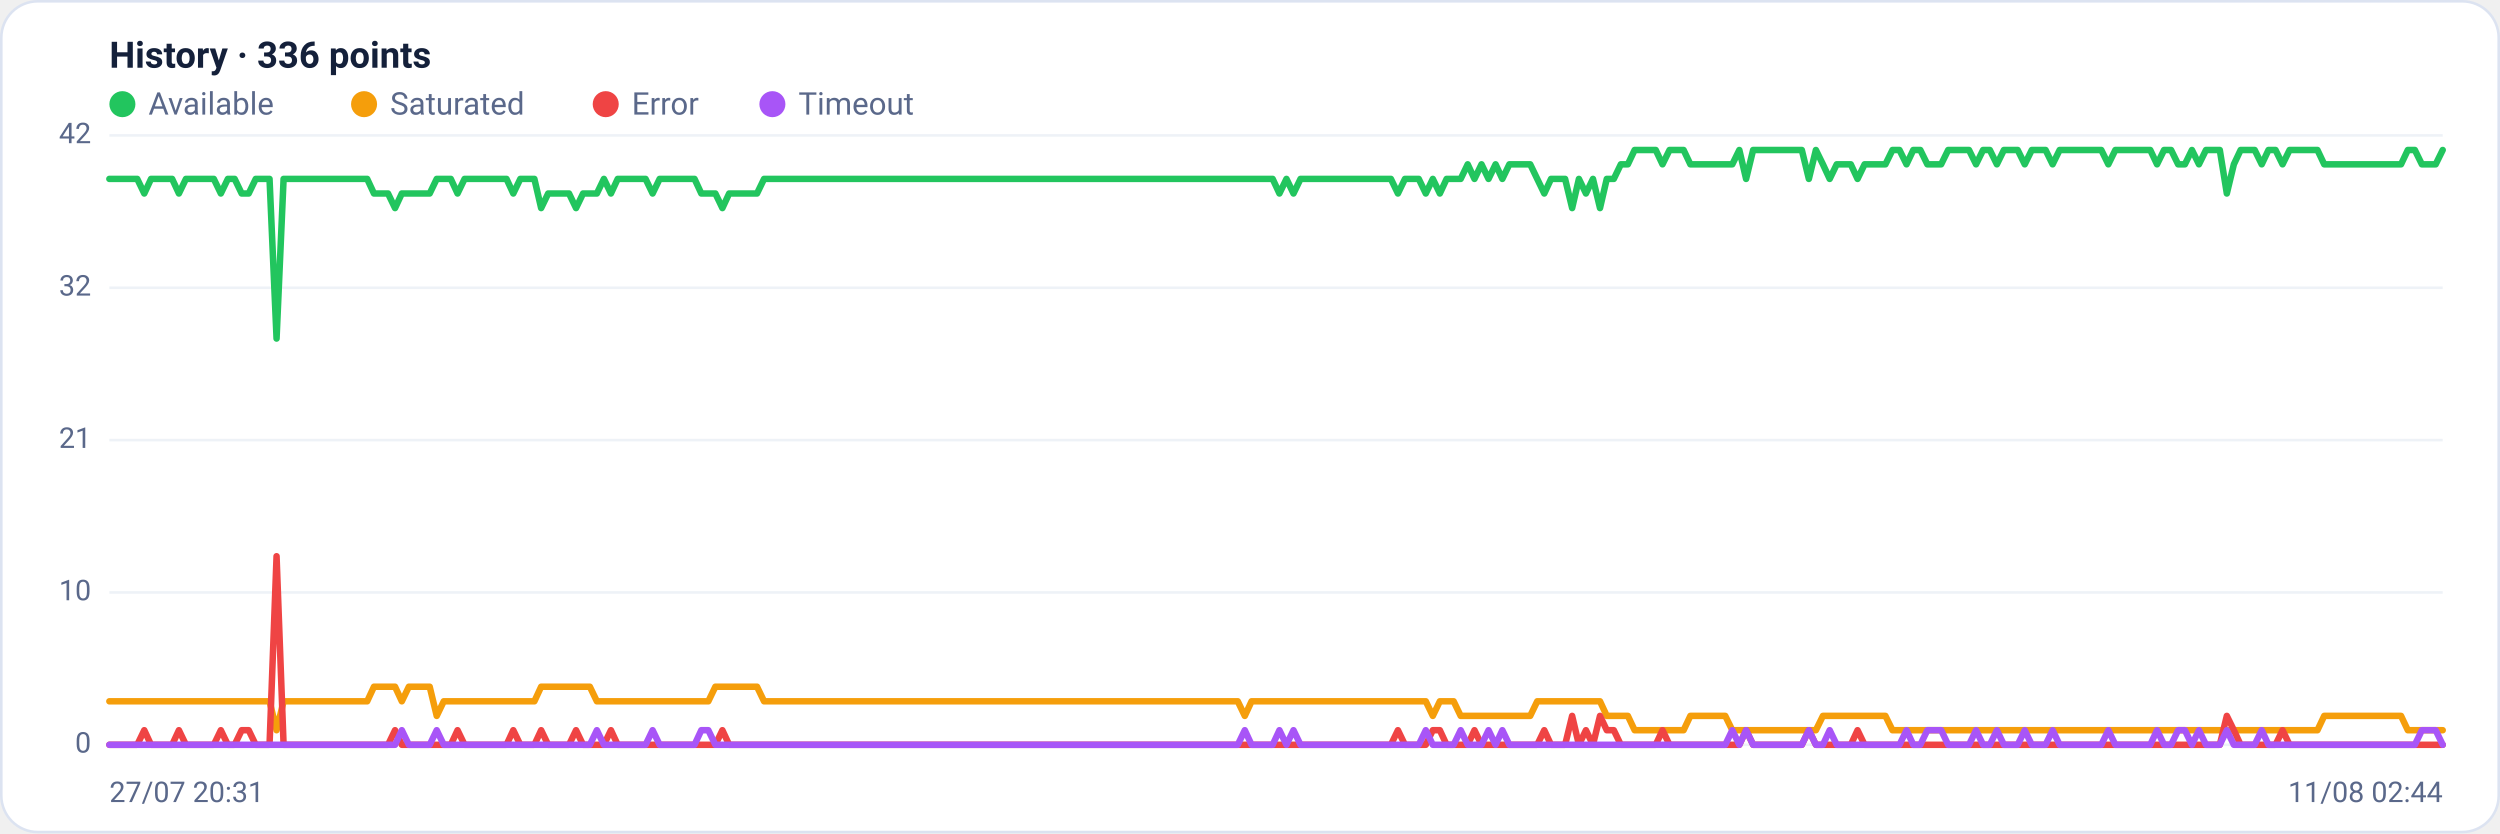
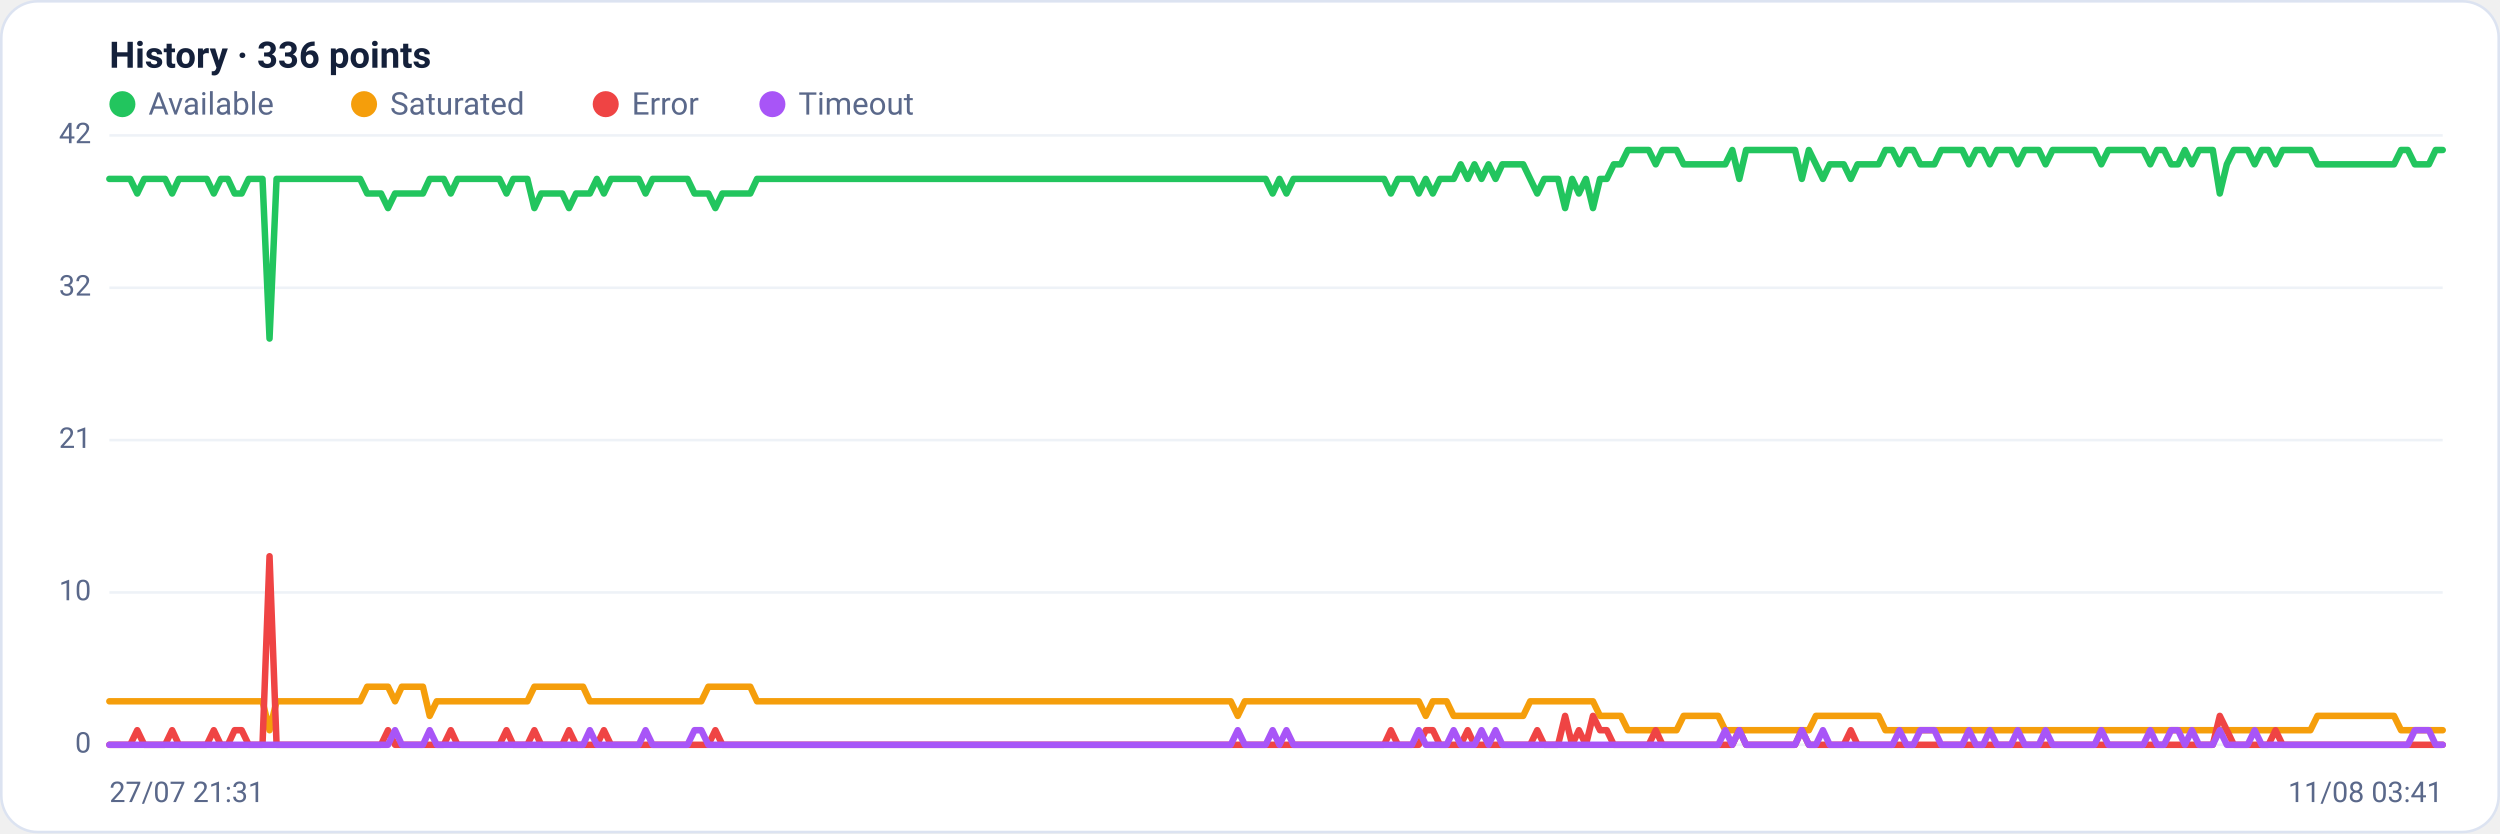
<svg xmlns="http://www.w3.org/2000/svg" viewBox="0 0 960 320" width="960" height="320" font-family="Segoe UI, system-ui, -apple-system, Roboto, Helvetica, Arial, sans-serif" role="img" aria-label="Availability history per region">
  <rect x="0.5" y="0.5" width="959" height="319" rx="14" fill="#ffffff" stroke="#dce3f1" />
  <text x="42" y="26" font-size="14" font-weight="600" fill="#14203a">History · 336 points</text>
  <circle cx="47" cy="40" r="5" fill="#22c55e" />
  <text x="57" y="44" font-size="12" fill="#5a688a">Available</text>
  <circle cx="139.8" cy="40" r="5" fill="#f59e0b" />
  <text x="149.8" y="44" font-size="12" fill="#5a688a">Saturated</text>
  <circle cx="232.6" cy="40" r="5" fill="#ef4444" />
  <text x="242.6" y="44" font-size="12" fill="#5a688a">Error</text>
  <circle cx="296.6" cy="40" r="5" fill="#a855f7" />
  <text x="306.6" y="44" font-size="12" fill="#5a688a">Timeout</text>
  <line x1="42" y1="286.0" x2="938" y2="286.0" stroke="#eef2f7" stroke-width="1" />
  <text x="35" y="289.0" text-anchor="end" font-size="11" fill="#5a688a">0</text>
  <line x1="42" y1="227.5" x2="938" y2="227.5" stroke="#eef2f7" stroke-width="1" />
  <text x="35" y="230.5" text-anchor="end" font-size="11" fill="#5a688a">10</text>
  <line x1="42" y1="169.0" x2="938" y2="169.0" stroke="#eef2f7" stroke-width="1" />
  <text x="35" y="172.0" text-anchor="end" font-size="11" fill="#5a688a">21</text>
  <line x1="42" y1="110.5" x2="938" y2="110.5" stroke="#eef2f7" stroke-width="1" />
  <text x="35" y="113.5" text-anchor="end" font-size="11" fill="#5a688a">32</text>
  <line x1="42" y1="52.0" x2="938" y2="52.0" stroke="#eef2f7" stroke-width="1" />
  <text x="35" y="55.0" text-anchor="end" font-size="11" fill="#5a688a">42</text>
-   <polyline fill="none" stroke="#22c55e" stroke-width="2.5" stroke-linejoin="round" stroke-linecap="round" points="42.0,68.7 44.7,68.7 47.3,68.7 50.0,68.7 52.7,68.7 55.4,74.3 58.0,68.7 60.7,68.7 63.4,68.7 66.1,68.7 68.7,74.3 71.4,68.7 74.1,68.7 76.8,68.7 79.4,68.7 82.1,68.7 84.8,74.3 87.5,68.7 90.1,68.7 92.8,74.3 95.5,74.3 98.2,68.7 100.8,68.7 103.5,68.7 106.2,130.0 108.9,68.7 111.5,68.7 114.2,68.7 116.9,68.7 119.6,68.7 122.2,68.7 124.9,68.7 127.6,68.7 130.3,68.7 132.9,68.7 135.6,68.7 138.3,68.7 141.0,68.7 143.6,74.3 146.3,74.3 149.0,74.3 151.7,79.9 154.3,74.3 157.0,74.3 159.7,74.3 162.4,74.3 165.0,74.3 167.7,68.7 170.4,68.7 173.1,68.7 175.7,74.3 178.4,68.7 181.1,68.7 183.8,68.7 186.4,68.7 189.1,68.7 191.8,68.7 194.5,68.7 197.1,74.3 199.8,68.7 202.5,68.7 205.2,68.7 207.8,79.9 210.5,74.3 213.2,74.3 215.9,74.3 218.5,74.3 221.2,79.9 223.9,74.3 226.5,74.3 229.2,74.3 231.9,68.7 234.6,74.3 237.2,68.7 239.9,68.7 242.6,68.7 245.3,68.7 247.9,68.7 250.6,74.3 253.3,68.7 256.0,68.7 258.6,68.7 261.3,68.7 264.0,68.7 266.7,68.7 269.3,74.3 272.0,74.3 274.7,74.3 277.4,79.9 280.0,74.3 282.7,74.3 285.4,74.3 288.1,74.3 290.7,74.3 293.4,68.7 296.1,68.7 298.8,68.7 301.4,68.7 304.1,68.7 306.8,68.7 309.5,68.7 312.1,68.7 314.8,68.7 317.5,68.7 320.2,68.7 322.8,68.7 325.5,68.7 328.2,68.7 330.9,68.7 333.5,68.7 336.2,68.7 338.9,68.7 341.6,68.7 344.2,68.7 346.9,68.7 349.6,68.7 352.3,68.7 354.9,68.7 357.6,68.7 360.3,68.7 363.0,68.7 365.6,68.7 368.3,68.7 371.0,68.7 373.7,68.7 376.3,68.7 379.0,68.7 381.7,68.7 384.4,68.7 387.0,68.7 389.7,68.7 392.4,68.7 395.1,68.7 397.7,68.7 400.4,68.7 403.1,68.7 405.7,68.7 408.4,68.7 411.1,68.7 413.8,68.7 416.4,68.7 419.1,68.7 421.8,68.7 424.5,68.7 427.1,68.7 429.8,68.7 432.5,68.7 435.2,68.7 437.8,68.7 440.5,68.7 443.2,68.7 445.9,68.7 448.5,68.7 451.2,68.7 453.9,68.7 456.6,68.7 459.2,68.7 461.9,68.7 464.6,68.7 467.3,68.7 469.9,68.7 472.6,68.7 475.3,68.7 478.0,68.7 480.6,68.7 483.3,68.7 486.0,68.7 488.7,68.7 491.3,74.3 494.0,68.7 496.7,74.3 499.4,68.7 502.0,68.7 504.7,68.7 507.4,68.7 510.1,68.7 512.7,68.7 515.4,68.7 518.1,68.7 520.8,68.7 523.4,68.7 526.1,68.7 528.8,68.7 531.5,68.7 534.1,68.7 536.8,74.3 539.5,68.7 542.2,68.7 544.8,68.7 547.5,74.3 550.2,68.7 552.9,74.3 555.5,68.7 558.2,68.7 560.9,68.7 563.6,63.1 566.2,68.7 568.9,63.1 571.6,68.7 574.3,63.1 576.9,68.7 579.6,63.1 582.3,63.1 584.9,63.1 587.6,63.1 590.3,68.7 593.0,74.3 595.6,68.7 598.3,68.7 601.0,68.7 603.7,79.9 606.3,68.7 609.0,74.3 611.7,68.7 614.4,79.9 617.0,68.7 619.7,68.7 622.4,63.1 625.1,63.1 627.7,57.6 630.4,57.6 633.1,57.6 635.8,57.6 638.4,63.1 641.1,57.6 643.8,57.6 646.5,57.6 649.1,63.1 651.8,63.1 654.5,63.1 657.2,63.1 659.8,63.1 662.5,63.1 665.2,63.1 667.9,57.6 670.5,68.7 673.2,57.6 675.9,57.6 678.6,57.6 681.2,57.6 683.9,57.6 686.6,57.6 689.3,57.6 691.9,57.6 694.6,68.7 697.3,57.6 700.0,63.1 702.6,68.7 705.3,63.1 708.0,63.1 710.7,63.1 713.3,68.7 716.0,63.1 718.7,63.1 721.4,63.1 724.0,63.1 726.7,57.6 729.4,57.6 732.1,63.1 734.7,57.6 737.4,57.6 740.1,63.1 742.8,63.1 745.4,63.1 748.1,57.6 750.8,57.6 753.5,57.6 756.1,57.6 758.8,63.1 761.5,57.6 764.1,57.6 766.8,63.1 769.5,57.6 772.2,57.6 774.8,57.6 777.5,63.1 780.2,57.6 782.9,57.6 785.5,57.6 788.2,63.1 790.9,57.6 793.6,57.6 796.2,57.6 798.9,57.6 801.6,57.6 804.3,57.6 806.9,57.6 809.6,63.1 812.3,57.6 815.0,57.6 817.6,57.6 820.3,57.6 823.0,57.6 825.7,57.6 828.3,63.1 831.0,57.6 833.7,57.6 836.4,63.1 839.0,63.1 841.7,57.6 844.4,63.1 847.1,57.6 849.7,57.6 852.4,57.6 855.1,74.3 857.8,63.1 860.4,57.6 863.1,57.6 865.8,57.6 868.5,63.1 871.1,57.6 873.8,57.6 876.5,63.1 879.2,57.6 881.8,57.6 884.5,57.6 887.2,57.6 889.9,57.6 892.5,63.1 895.2,63.1 897.9,63.1 900.6,63.1 903.2,63.1 905.9,63.1 908.6,63.1 911.3,63.1 913.9,63.1 916.6,63.1 919.3,63.1 922.0,63.1 924.6,57.6 927.3,57.6 930.0,63.1 932.7,63.1 935.3,63.1 938.0,57.6" />
-   <polyline fill="none" stroke="#f59e0b" stroke-width="2.5" stroke-linejoin="round" stroke-linecap="round" points="42.0,269.3 44.7,269.3 47.3,269.3 50.0,269.3 52.7,269.3 55.4,269.3 58.0,269.3 60.7,269.3 63.4,269.3 66.1,269.3 68.7,269.3 71.4,269.3 74.1,269.3 76.8,269.3 79.4,269.3 82.1,269.3 84.8,269.3 87.5,269.3 90.1,269.3 92.8,269.3 95.5,269.3 98.2,269.3 100.8,269.3 103.5,269.3 106.2,280.4 108.9,269.3 111.5,269.3 114.2,269.3 116.9,269.3 119.6,269.3 122.2,269.3 124.9,269.3 127.6,269.3 130.3,269.3 132.9,269.3 135.6,269.3 138.3,269.3 141.0,269.3 143.6,263.7 146.3,263.7 149.0,263.7 151.7,263.7 154.3,269.3 157.0,263.7 159.7,263.7 162.4,263.7 165.0,263.7 167.7,274.9 170.4,269.3 173.1,269.3 175.7,269.3 178.4,269.3 181.1,269.3 183.8,269.3 186.4,269.3 189.1,269.3 191.8,269.3 194.5,269.3 197.1,269.3 199.8,269.3 202.5,269.3 205.2,269.3 207.8,263.7 210.5,263.7 213.2,263.7 215.9,263.7 218.5,263.7 221.2,263.7 223.9,263.7 226.5,263.7 229.2,269.3 231.9,269.3 234.6,269.3 237.2,269.3 239.9,269.3 242.6,269.3 245.3,269.3 247.9,269.3 250.6,269.3 253.3,269.3 256.0,269.3 258.6,269.3 261.3,269.3 264.0,269.3 266.7,269.3 269.3,269.3 272.0,269.3 274.7,263.7 277.4,263.7 280.0,263.7 282.7,263.7 285.4,263.7 288.1,263.7 290.7,263.7 293.4,269.3 296.1,269.3 298.8,269.3 301.4,269.3 304.1,269.3 306.8,269.3 309.5,269.3 312.1,269.3 314.8,269.3 317.5,269.3 320.2,269.3 322.8,269.3 325.5,269.3 328.2,269.3 330.9,269.3 333.5,269.3 336.2,269.3 338.9,269.3 341.6,269.3 344.2,269.3 346.9,269.3 349.6,269.3 352.3,269.3 354.9,269.3 357.6,269.3 360.3,269.3 363.0,269.3 365.6,269.3 368.3,269.3 371.0,269.3 373.7,269.3 376.3,269.3 379.0,269.3 381.7,269.3 384.4,269.3 387.0,269.3 389.7,269.3 392.4,269.3 395.1,269.3 397.7,269.3 400.4,269.3 403.1,269.3 405.7,269.3 408.4,269.3 411.1,269.3 413.8,269.3 416.4,269.3 419.1,269.3 421.8,269.3 424.5,269.3 427.1,269.3 429.8,269.3 432.5,269.3 435.2,269.3 437.8,269.3 440.5,269.3 443.2,269.3 445.9,269.3 448.5,269.3 451.2,269.3 453.9,269.3 456.6,269.3 459.2,269.3 461.9,269.3 464.6,269.3 467.3,269.3 469.9,269.3 472.6,269.3 475.3,269.3 478.0,274.9 480.6,269.3 483.3,269.3 486.0,269.3 488.7,269.3 491.3,269.3 494.0,269.3 496.7,269.3 499.4,269.3 502.0,269.3 504.7,269.3 507.4,269.3 510.1,269.3 512.7,269.3 515.4,269.3 518.1,269.3 520.8,269.3 523.4,269.3 526.1,269.3 528.8,269.3 531.5,269.3 534.1,269.3 536.8,269.3 539.5,269.3 542.2,269.3 544.8,269.3 547.5,269.3 550.2,274.9 552.9,269.3 555.5,269.3 558.2,269.3 560.9,274.9 563.6,274.9 566.2,274.9 568.9,274.9 571.6,274.9 574.3,274.9 576.9,274.9 579.6,274.9 582.3,274.9 584.9,274.9 587.6,274.9 590.3,269.3 593.0,269.3 595.6,269.3 598.3,269.3 601.0,269.3 603.7,269.3 606.3,269.3 609.0,269.3 611.7,269.3 614.4,269.3 617.0,274.9 619.7,274.9 622.4,274.9 625.1,274.9 627.7,280.4 630.4,280.4 633.1,280.4 635.8,280.4 638.4,280.4 641.1,280.4 643.8,280.4 646.5,280.4 649.1,274.9 651.8,274.9 654.5,274.9 657.2,274.9 659.8,274.9 662.5,274.9 665.2,280.4 667.9,280.4 670.5,280.4 673.2,280.4 675.9,280.4 678.6,280.4 681.2,280.4 683.9,280.4 686.6,280.4 689.3,280.4 691.9,280.4 694.6,280.4 697.3,280.4 700.0,274.9 702.6,274.9 705.3,274.9 708.0,274.9 710.7,274.9 713.3,274.9 716.0,274.9 718.7,274.9 721.4,274.9 724.0,274.9 726.7,280.4 729.4,280.4 732.1,280.4 734.7,280.4 737.4,280.4 740.1,280.4 742.8,280.4 745.4,280.4 748.1,280.4 750.8,280.4 753.5,280.4 756.1,280.4 758.8,280.4 761.5,280.4 764.1,280.4 766.8,280.4 769.5,280.4 772.2,280.4 774.8,280.4 777.5,280.4 780.2,280.4 782.9,280.4 785.5,280.4 788.2,280.4 790.9,280.4 793.6,280.4 796.2,280.4 798.9,280.4 801.6,280.4 804.3,280.4 806.9,280.4 809.6,280.4 812.3,280.4 815.0,280.4 817.6,280.4 820.3,280.4 823.0,280.4 825.7,280.4 828.3,280.4 831.0,280.4 833.7,280.4 836.4,280.4 839.0,280.4 841.7,280.4 844.4,280.4 847.1,280.4 849.7,280.4 852.4,280.4 855.1,280.4 857.8,280.4 860.4,280.4 863.1,280.4 865.8,280.4 868.5,280.4 871.1,280.4 873.8,280.4 876.5,280.4 879.2,280.4 881.8,280.4 884.5,280.4 887.2,280.4 889.9,280.4 892.5,274.9 895.2,274.9 897.9,274.9 900.6,274.9 903.2,274.9 905.9,274.9 908.6,274.9 911.3,274.9 913.9,274.9 916.6,274.9 919.3,274.9 922.0,274.9 924.6,280.4 927.3,280.4 930.0,280.4 932.7,280.4 935.3,280.4 938.0,280.4" />
-   <polyline fill="none" stroke="#ef4444" stroke-width="2.5" stroke-linejoin="round" stroke-linecap="round" points="42.0,286.0 44.7,286.0 47.3,286.0 50.0,286.0 52.7,286.0 55.4,280.4 58.0,286.0 60.7,286.0 63.4,286.0 66.1,286.0 68.7,280.4 71.4,286.0 74.1,286.0 76.8,286.0 79.4,286.0 82.1,286.0 84.8,280.4 87.5,286.0 90.1,286.0 92.8,280.4 95.5,280.4 98.2,286.0 100.8,286.0 103.5,286.0 106.2,213.6 108.9,286.0 111.5,286.0 114.2,286.0 116.9,286.0 119.6,286.0 122.2,286.0 124.9,286.0 127.6,286.0 130.3,286.0 132.9,286.0 135.6,286.0 138.3,286.0 141.0,286.0 143.6,286.0 146.3,286.0 149.0,286.0 151.7,280.4 154.3,286.0 157.0,286.0 159.7,286.0 162.4,286.0 165.0,286.0 167.7,286.0 170.4,286.0 173.1,286.0 175.7,280.4 178.4,286.0 181.1,286.0 183.8,286.0 186.4,286.0 189.1,286.0 191.8,286.0 194.5,286.0 197.1,280.4 199.8,286.0 202.5,286.0 205.2,286.0 207.8,280.4 210.5,286.0 213.2,286.0 215.9,286.0 218.5,286.0 221.2,280.4 223.9,286.0 226.5,286.0 229.2,286.0 231.9,286.0 234.6,280.4 237.2,286.0 239.9,286.0 242.6,286.0 245.3,286.0 247.9,286.0 250.6,286.0 253.3,286.0 256.0,286.0 258.6,286.0 261.3,286.0 264.0,286.0 266.7,286.0 269.3,286.0 272.0,286.0 274.7,286.0 277.4,280.4 280.0,286.0 282.7,286.0 285.4,286.0 288.1,286.0 290.7,286.0 293.4,286.0 296.1,286.0 298.8,286.0 301.4,286.0 304.1,286.0 306.8,286.0 309.5,286.0 312.1,286.0 314.8,286.0 317.5,286.0 320.2,286.0 322.8,286.0 325.5,286.0 328.2,286.0 330.9,286.0 333.5,286.0 336.2,286.0 338.9,286.0 341.6,286.0 344.2,286.0 346.9,286.0 349.6,286.0 352.3,286.0 354.9,286.0 357.6,286.0 360.3,286.0 363.0,286.0 365.6,286.0 368.3,286.0 371.0,286.0 373.7,286.0 376.3,286.0 379.0,286.0 381.7,286.0 384.4,286.0 387.0,286.0 389.7,286.0 392.4,286.0 395.1,286.0 397.7,286.0 400.4,286.0 403.1,286.0 405.7,286.0 408.4,286.0 411.1,286.0 413.8,286.0 416.4,286.0 419.1,286.0 421.8,286.0 424.5,286.0 427.1,286.0 429.8,286.0 432.5,286.0 435.2,286.0 437.8,286.0 440.5,286.0 443.2,286.0 445.9,286.0 448.5,286.0 451.2,286.0 453.9,286.0 456.6,286.0 459.2,286.0 461.9,286.0 464.6,286.0 467.3,286.0 469.9,286.0 472.6,286.0 475.3,286.0 478.0,286.0 480.6,286.0 483.3,286.0 486.0,286.0 488.7,286.0 491.3,286.0 494.0,286.0 496.7,286.0 499.4,286.0 502.0,286.0 504.7,286.0 507.4,286.0 510.1,286.0 512.7,286.0 515.4,286.0 518.1,286.0 520.8,286.0 523.4,286.0 526.1,286.0 528.8,286.0 531.5,286.0 534.1,286.0 536.8,280.4 539.5,286.0 542.2,286.0 544.8,286.0 547.5,286.0 550.2,280.4 552.9,280.4 555.5,286.0 558.2,286.0 560.9,286.0 563.6,286.0 566.2,280.4 568.9,286.0 571.6,286.0 574.3,286.0 576.9,286.0 579.6,286.0 582.3,286.0 584.9,286.0 587.6,286.0 590.3,286.0 593.0,280.4 595.6,286.0 598.3,286.0 601.0,286.0 603.7,274.9 606.3,286.0 609.0,280.4 611.7,286.0 614.4,274.9 617.0,280.4 619.7,280.4 622.4,286.0 625.1,286.0 627.7,286.0 630.4,286.0 633.1,286.0 635.8,286.0 638.4,280.4 641.1,286.0 643.8,286.0 646.5,286.0 649.1,286.0 651.8,286.0 654.5,286.0 657.2,286.0 659.8,286.0 662.5,286.0 665.2,286.0 667.9,286.0 670.5,280.4 673.2,286.0 675.9,286.0 678.6,286.0 681.2,286.0 683.9,286.0 686.6,286.0 689.3,286.0 691.9,286.0 694.6,280.4 697.3,286.0 700.0,286.0 702.6,286.0 705.3,286.0 708.0,286.0 710.7,286.0 713.3,280.4 716.0,286.0 718.7,286.0 721.4,286.0 724.0,286.0 726.7,286.0 729.4,286.0 732.1,286.0 734.7,286.0 737.4,286.0 740.1,286.0 742.8,286.0 745.4,286.0 748.1,286.0 750.8,286.0 753.5,286.0 756.1,286.0 758.8,286.0 761.5,286.0 764.1,286.0 766.8,286.0 769.5,286.0 772.2,286.0 774.8,286.0 777.5,286.0 780.2,286.0 782.9,286.0 785.5,286.0 788.2,286.0 790.9,286.0 793.6,286.0 796.2,286.0 798.9,286.0 801.6,286.0 804.3,286.0 806.9,286.0 809.6,286.0 812.3,286.0 815.0,286.0 817.6,286.0 820.3,286.0 823.0,286.0 825.7,286.0 828.3,286.0 831.0,286.0 833.7,286.0 836.4,286.0 839.0,286.0 841.7,286.0 844.4,286.0 847.1,286.0 849.7,286.0 852.4,286.0 855.1,274.9 857.8,280.4 860.4,286.0 863.1,286.0 865.8,286.0 868.5,286.0 871.1,286.0 873.8,286.0 876.5,280.4 879.2,286.0 881.8,286.0 884.5,286.0 887.2,286.0 889.9,286.0 892.5,286.0 895.2,286.0 897.9,286.0 900.6,286.0 903.2,286.0 905.9,286.0 908.6,286.0 911.3,286.0 913.9,286.0 916.6,286.0 919.3,286.0 922.0,286.0 924.6,286.0 927.3,286.0 930.0,286.0 932.7,286.0 935.3,286.0 938.0,286.0" />
-   <polyline fill="none" stroke="#a855f7" stroke-width="2.5" stroke-linejoin="round" stroke-linecap="round" points="42.0,286.0 44.7,286.0 47.3,286.0 50.0,286.0 52.7,286.0 55.4,286.0 58.0,286.0 60.7,286.0 63.4,286.0 66.1,286.0 68.7,286.0 71.4,286.0 74.1,286.0 76.8,286.0 79.4,286.0 82.1,286.0 84.8,286.0 87.5,286.0 90.1,286.0 92.8,286.0 95.5,286.0 98.2,286.0 100.8,286.0 103.5,286.0 106.2,286.0 108.9,286.0 111.5,286.0 114.2,286.0 116.9,286.0 119.6,286.0 122.2,286.0 124.9,286.0 127.6,286.0 130.3,286.0 132.9,286.0 135.6,286.0 138.3,286.0 141.0,286.0 143.6,286.0 146.3,286.0 149.0,286.0 151.7,286.0 154.3,280.4 157.0,286.0 159.7,286.0 162.4,286.0 165.0,286.0 167.7,280.4 170.4,286.0 173.1,286.0 175.7,286.0 178.4,286.0 181.1,286.0 183.8,286.0 186.4,286.0 189.1,286.0 191.8,286.0 194.5,286.0 197.1,286.0 199.8,286.0 202.5,286.0 205.2,286.0 207.8,286.0 210.5,286.0 213.2,286.0 215.9,286.0 218.5,286.0 221.2,286.0 223.9,286.0 226.5,286.0 229.2,280.4 231.9,286.0 234.6,286.0 237.2,286.0 239.9,286.0 242.6,286.0 245.3,286.0 247.9,286.0 250.6,280.4 253.3,286.0 256.0,286.0 258.6,286.0 261.3,286.0 264.0,286.0 266.7,286.0 269.3,280.4 272.0,280.4 274.7,286.0 277.4,286.0 280.0,286.0 282.7,286.0 285.4,286.0 288.1,286.0 290.7,286.0 293.4,286.0 296.1,286.0 298.8,286.0 301.4,286.0 304.1,286.0 306.8,286.0 309.5,286.0 312.1,286.0 314.8,286.0 317.5,286.0 320.2,286.0 322.8,286.0 325.5,286.0 328.2,286.0 330.9,286.0 333.5,286.0 336.2,286.0 338.9,286.0 341.6,286.0 344.2,286.0 346.9,286.0 349.6,286.0 352.3,286.0 354.9,286.0 357.6,286.0 360.3,286.0 363.0,286.0 365.6,286.0 368.3,286.0 371.0,286.0 373.7,286.0 376.3,286.0 379.0,286.0 381.7,286.0 384.4,286.0 387.0,286.0 389.7,286.0 392.4,286.0 395.1,286.0 397.7,286.0 400.4,286.0 403.1,286.0 405.7,286.0 408.4,286.0 411.1,286.0 413.8,286.0 416.4,286.0 419.1,286.0 421.8,286.0 424.5,286.0 427.1,286.0 429.8,286.0 432.5,286.0 435.2,286.0 437.8,286.0 440.5,286.0 443.2,286.0 445.9,286.0 448.5,286.0 451.2,286.0 453.9,286.0 456.6,286.0 459.2,286.0 461.9,286.0 464.6,286.0 467.3,286.0 469.9,286.0 472.6,286.0 475.3,286.0 478.0,280.4 480.6,286.0 483.3,286.0 486.0,286.0 488.7,286.0 491.3,280.4 494.0,286.0 496.7,280.4 499.4,286.0 502.0,286.0 504.7,286.0 507.4,286.0 510.1,286.0 512.7,286.0 515.4,286.0 518.1,286.0 520.8,286.0 523.4,286.0 526.1,286.0 528.8,286.0 531.5,286.0 534.1,286.0 536.8,286.0 539.5,286.0 542.2,286.0 544.8,286.0 547.5,280.4 550.2,286.0 552.9,286.0 555.5,286.0 558.2,286.0 560.9,280.4 563.6,286.0 566.2,286.0 568.9,286.0 571.6,280.4 574.3,286.0 576.9,280.4 579.6,286.0 582.3,286.0 584.9,286.0 587.6,286.0 590.3,286.0 593.0,286.0 595.6,286.0 598.3,286.0 601.0,286.0 603.7,286.0 606.3,286.0 609.0,286.0 611.7,286.0 614.4,286.0 617.0,286.0 619.7,286.0 622.4,286.0 625.1,286.0 627.7,286.0 630.4,286.0 633.1,286.0 635.8,286.0 638.4,286.0 641.1,286.0 643.8,286.0 646.5,286.0 649.1,286.0 651.8,286.0 654.5,286.0 657.2,286.0 659.8,286.0 662.5,286.0 665.2,280.4 667.9,286.0 670.5,280.4 673.2,286.0 675.9,286.0 678.6,286.0 681.2,286.0 683.9,286.0 686.6,286.0 689.3,286.0 691.9,286.0 694.6,280.4 697.3,286.0 700.0,286.0 702.6,280.4 705.3,286.0 708.0,286.0 710.7,286.0 713.3,286.0 716.0,286.0 718.7,286.0 721.4,286.0 724.0,286.0 726.7,286.0 729.4,286.0 732.1,280.4 734.7,286.0 737.4,286.0 740.1,280.4 742.8,280.4 745.4,280.4 748.1,286.0 750.8,286.0 753.5,286.0 756.1,286.0 758.8,280.4 761.5,286.0 764.1,286.0 766.8,280.4 769.5,286.0 772.2,286.0 774.8,286.0 777.5,280.4 780.2,286.0 782.9,286.0 785.5,286.0 788.2,280.4 790.9,286.0 793.6,286.0 796.2,286.0 798.9,286.0 801.6,286.0 804.3,286.0 806.9,286.0 809.6,280.4 812.3,286.0 815.0,286.0 817.6,286.0 820.3,286.0 823.0,286.0 825.7,286.0 828.3,280.4 831.0,286.0 833.7,286.0 836.4,280.4 839.0,280.4 841.7,286.0 844.4,280.4 847.1,286.0 849.7,286.0 852.4,286.0 855.1,280.4 857.8,286.0 860.4,286.0 863.1,286.0 865.8,286.0 868.5,280.4 871.1,286.0 873.8,286.0 876.5,286.0 879.2,286.0 881.8,286.0 884.5,286.0 887.2,286.0 889.9,286.0 892.5,286.0 895.2,286.0 897.9,286.0 900.6,286.0 903.2,286.0 905.9,286.0 908.6,286.0 911.3,286.0 913.9,286.0 916.6,286.0 919.3,286.0 922.0,286.0 924.6,286.0 927.3,286.0 930.0,280.4 932.7,280.4 935.3,280.4 938.0,286.0" />
-   <text x="42" y="308" font-size="11" fill="#5a688a">27/07 20:31</text>
-   <text x="938" y="308" text-anchor="end" font-size="11" fill="#5a688a">11/08 02:44</text>
+   <polyline fill="none" stroke="#22c55e" stroke-width="2.5" stroke-linejoin="round" stroke-linecap="round" points="42.0,68.7 44.7,68.7 47.3,68.7 50.0,68.7 52.7,74.3 55.4,68.7 58.0,68.7 60.7,68.7 63.4,68.7 66.1,74.3 68.7,68.7 71.4,68.7 74.1,68.7 76.8,68.7 79.4,68.7 82.1,74.3 84.8,68.7 87.5,68.7 90.1,74.3 92.8,74.3 95.5,68.7 98.2,68.7 100.8,68.7 103.5,130.0 106.2,68.7 108.9,68.7 111.5,68.7 114.2,68.7 116.9,68.7 119.6,68.7 122.2,68.7 124.9,68.7 127.6,68.7 130.3,68.7 132.9,68.7 135.6,68.7 138.3,68.7 141.0,74.3 143.6,74.3 146.3,74.3 149.0,79.9 151.7,74.3 154.3,74.3 157.0,74.3 159.7,74.3 162.4,74.3 165.0,68.7 167.7,68.7 170.4,68.7 173.1,74.3 175.7,68.7 178.4,68.7 181.1,68.7 183.8,68.7 186.4,68.7 189.1,68.7 191.8,68.7 194.5,74.3 197.1,68.7 199.8,68.7 202.5,68.7 205.2,79.9 207.8,74.3 210.5,74.3 213.2,74.3 215.9,74.3 218.5,79.9 221.2,74.3 223.9,74.3 226.5,74.3 229.2,68.7 231.9,74.3 234.6,68.7 237.2,68.7 239.9,68.7 242.6,68.7 245.3,68.7 247.9,74.3 250.6,68.7 253.3,68.7 256.0,68.7 258.6,68.7 261.3,68.7 264.0,68.7 266.7,74.3 269.3,74.3 272.0,74.3 274.7,79.9 277.4,74.3 280.0,74.3 282.7,74.3 285.4,74.3 288.1,74.3 290.7,68.7 293.4,68.7 296.1,68.7 298.8,68.7 301.4,68.7 304.1,68.7 306.8,68.7 309.5,68.7 312.1,68.7 314.8,68.7 317.5,68.7 320.2,68.7 322.8,68.7 325.5,68.7 328.2,68.7 330.9,68.7 333.5,68.7 336.2,68.7 338.9,68.7 341.6,68.7 344.2,68.7 346.9,68.7 349.6,68.7 352.3,68.7 354.9,68.7 357.6,68.7 360.3,68.7 363.0,68.7 365.6,68.7 368.3,68.7 371.0,68.7 373.7,68.7 376.3,68.7 379.0,68.7 381.7,68.7 384.4,68.7 387.0,68.7 389.7,68.7 392.4,68.7 395.1,68.7 397.7,68.7 400.4,68.7 403.1,68.7 405.7,68.7 408.4,68.7 411.1,68.7 413.8,68.7 416.4,68.7 419.1,68.7 421.8,68.7 424.5,68.7 427.1,68.7 429.8,68.7 432.5,68.7 435.2,68.7 437.8,68.7 440.5,68.7 443.2,68.7 445.9,68.7 448.5,68.7 451.2,68.7 453.9,68.7 456.6,68.7 459.2,68.7 461.9,68.7 464.6,68.7 467.3,68.7 469.9,68.7 472.6,68.7 475.3,68.7 478.0,68.7 480.6,68.7 483.3,68.7 486.0,68.7 488.7,74.3 491.3,68.7 494.0,74.3 496.7,68.7 499.4,68.7 502.0,68.7 504.7,68.7 507.4,68.7 510.1,68.7 512.7,68.7 515.4,68.7 518.1,68.7 520.8,68.7 523.4,68.7 526.1,68.7 528.8,68.7 531.5,68.7 534.1,74.3 536.8,68.7 539.5,68.7 542.2,68.7 544.8,74.3 547.5,68.7 550.2,74.3 552.9,68.7 555.5,68.7 558.2,68.7 560.9,63.1 563.6,68.7 566.2,63.1 568.9,68.7 571.6,63.1 574.3,68.7 576.9,63.1 579.6,63.1 582.3,63.1 584.9,63.1 587.6,68.7 590.3,74.3 593.0,68.7 595.6,68.7 598.3,68.7 601.0,79.9 603.7,68.7 606.3,74.3 609.0,68.7 611.7,79.9 614.4,68.7 617.0,68.7 619.7,63.1 622.4,63.1 625.1,57.6 627.7,57.6 630.4,57.6 633.1,57.6 635.8,63.1 638.4,57.6 641.1,57.6 643.8,57.6 646.5,63.1 649.1,63.1 651.8,63.1 654.5,63.1 657.2,63.1 659.8,63.1 662.5,63.1 665.2,57.6 667.9,68.7 670.5,57.6 673.2,57.6 675.9,57.6 678.6,57.6 681.2,57.6 683.9,57.6 686.6,57.6 689.3,57.6 691.9,68.7 694.6,57.6 697.3,63.1 700.0,68.7 702.6,63.1 705.3,63.1 708.0,63.1 710.7,68.7 713.3,63.1 716.0,63.1 718.7,63.1 721.4,63.1 724.0,57.6 726.7,57.6 729.4,63.1 732.1,57.6 734.7,57.6 737.4,63.1 740.1,63.1 742.8,63.1 745.4,57.6 748.1,57.6 750.8,57.6 753.5,57.6 756.1,63.1 758.8,57.6 761.5,57.6 764.1,63.1 766.8,57.6 769.5,57.6 772.2,57.6 774.8,63.1 777.5,57.6 780.2,57.6 782.9,57.6 785.5,63.1 788.2,57.6 790.9,57.6 793.6,57.6 796.2,57.6 798.9,57.6 801.6,57.6 804.3,57.6 806.9,63.1 809.6,57.6 812.3,57.6 815.0,57.6 817.6,57.6 820.3,57.6 823.0,57.6 825.7,63.1 828.3,57.6 831.0,57.6 833.7,63.1 836.4,63.1 839.0,57.6 841.7,63.1 844.4,57.6 847.1,57.6 849.7,57.6 852.4,74.3 855.1,63.1 857.8,57.6 860.4,57.6 863.1,57.6 865.8,63.1 868.5,57.6 871.1,57.6 873.8,63.1 876.5,57.6 879.2,57.6 881.8,57.6 884.5,57.6 887.2,57.6 889.9,63.1 892.5,63.1 895.2,63.1 897.9,63.1 900.6,63.1 903.2,63.1 905.9,63.1 908.6,63.1 911.3,63.1 913.9,63.1 916.6,63.1 919.3,63.1 922.0,57.6 924.6,57.6 927.3,63.1 930.0,63.1 932.7,63.1 935.3,57.6 938.0,57.6" />
+   <polyline fill="none" stroke="#f59e0b" stroke-width="2.5" stroke-linejoin="round" stroke-linecap="round" points="42.0,269.3 44.7,269.3 47.3,269.3 50.0,269.3 52.7,269.3 55.4,269.3 58.0,269.3 60.7,269.3 63.4,269.3 66.1,269.3 68.7,269.3 71.4,269.3 74.1,269.3 76.8,269.3 79.4,269.3 82.1,269.3 84.8,269.3 87.5,269.3 90.1,269.3 92.8,269.3 95.5,269.3 98.2,269.3 100.8,269.3 103.5,280.4 106.2,269.3 108.9,269.3 111.5,269.3 114.2,269.3 116.9,269.3 119.6,269.3 122.2,269.3 124.9,269.3 127.6,269.3 130.3,269.3 132.9,269.3 135.6,269.3 138.3,269.3 141.0,263.7 143.6,263.7 146.3,263.7 149.0,263.7 151.7,269.3 154.3,263.7 157.0,263.7 159.7,263.7 162.4,263.7 165.0,274.9 167.7,269.3 170.4,269.3 173.1,269.3 175.7,269.3 178.4,269.3 181.1,269.3 183.8,269.3 186.4,269.3 189.1,269.3 191.8,269.3 194.5,269.3 197.1,269.3 199.8,269.3 202.5,269.3 205.2,263.7 207.8,263.7 210.5,263.7 213.2,263.7 215.9,263.7 218.5,263.7 221.2,263.7 223.9,263.7 226.5,269.3 229.2,269.3 231.9,269.3 234.6,269.3 237.2,269.3 239.9,269.3 242.6,269.3 245.3,269.3 247.9,269.3 250.6,269.3 253.3,269.3 256.0,269.3 258.6,269.3 261.3,269.3 264.0,269.3 266.7,269.3 269.3,269.3 272.0,263.7 274.7,263.7 277.4,263.7 280.0,263.7 282.7,263.7 285.4,263.7 288.1,263.7 290.7,269.3 293.4,269.3 296.1,269.3 298.8,269.3 301.4,269.3 304.1,269.3 306.8,269.3 309.5,269.3 312.1,269.3 314.8,269.3 317.5,269.3 320.2,269.3 322.8,269.3 325.5,269.3 328.2,269.3 330.9,269.3 333.5,269.3 336.2,269.3 338.9,269.3 341.6,269.3 344.2,269.3 346.9,269.3 349.6,269.3 352.3,269.3 354.9,269.3 357.6,269.3 360.3,269.3 363.0,269.3 365.6,269.3 368.3,269.3 371.0,269.3 373.7,269.3 376.3,269.3 379.0,269.3 381.7,269.3 384.4,269.3 387.0,269.3 389.7,269.3 392.4,269.3 395.1,269.3 397.7,269.3 400.4,269.3 403.1,269.3 405.7,269.3 408.4,269.3 411.1,269.3 413.8,269.3 416.4,269.3 419.1,269.3 421.8,269.3 424.5,269.3 427.1,269.3 429.8,269.3 432.5,269.3 435.2,269.3 437.8,269.3 440.5,269.3 443.2,269.3 445.9,269.3 448.5,269.3 451.2,269.3 453.9,269.3 456.6,269.3 459.2,269.3 461.9,269.3 464.6,269.3 467.3,269.3 469.9,269.3 472.6,269.3 475.3,274.9 478.0,269.3 480.6,269.3 483.3,269.3 486.0,269.3 488.7,269.3 491.3,269.3 494.0,269.3 496.7,269.3 499.4,269.3 502.0,269.3 504.7,269.3 507.4,269.3 510.1,269.3 512.7,269.3 515.4,269.3 518.1,269.3 520.8,269.3 523.4,269.3 526.1,269.3 528.8,269.3 531.5,269.3 534.1,269.3 536.8,269.3 539.5,269.3 542.2,269.3 544.8,269.3 547.5,274.9 550.2,269.3 552.9,269.3 555.5,269.3 558.2,274.9 560.9,274.9 563.6,274.9 566.2,274.9 568.9,274.9 571.6,274.9 574.3,274.9 576.9,274.9 579.6,274.9 582.3,274.9 584.9,274.9 587.6,269.3 590.3,269.3 593.0,269.3 595.6,269.3 598.3,269.3 601.0,269.3 603.7,269.3 606.3,269.3 609.0,269.3 611.7,269.3 614.4,274.9 617.0,274.9 619.7,274.9 622.4,274.9 625.1,280.4 627.7,280.4 630.4,280.4 633.1,280.4 635.8,280.4 638.4,280.4 641.1,280.4 643.8,280.4 646.5,274.9 649.1,274.9 651.8,274.9 654.5,274.9 657.2,274.9 659.8,274.9 662.5,280.4 665.2,280.4 667.9,280.4 670.5,280.4 673.2,280.4 675.9,280.4 678.6,280.4 681.2,280.4 683.9,280.4 686.6,280.4 689.3,280.4 691.9,280.4 694.6,280.4 697.3,274.9 700.0,274.9 702.6,274.9 705.3,274.9 708.0,274.9 710.7,274.9 713.3,274.9 716.0,274.9 718.7,274.9 721.4,274.9 724.0,280.4 726.7,280.4 729.4,280.4 732.1,280.4 734.7,280.4 737.4,280.4 740.1,280.4 742.8,280.4 745.4,280.4 748.1,280.4 750.8,280.4 753.5,280.4 756.1,280.4 758.8,280.4 761.5,280.4 764.1,280.4 766.8,280.4 769.5,280.4 772.2,280.4 774.8,280.4 777.5,280.4 780.2,280.4 782.9,280.4 785.5,280.4 788.2,280.4 790.9,280.4 793.6,280.4 796.2,280.4 798.9,280.4 801.6,280.4 804.3,280.4 806.9,280.4 809.6,280.4 812.3,280.4 815.0,280.4 817.6,280.4 820.3,280.4 823.0,280.4 825.7,280.4 828.3,280.4 831.0,280.4 833.7,280.4 836.4,280.4 839.0,280.4 841.7,280.4 844.4,280.4 847.1,280.4 849.7,280.4 852.4,280.4 855.1,280.4 857.8,280.4 860.4,280.4 863.1,280.4 865.8,280.4 868.5,280.4 871.1,280.4 873.8,280.4 876.5,280.4 879.2,280.4 881.8,280.4 884.5,280.4 887.2,280.4 889.9,274.9 892.5,274.9 895.2,274.9 897.9,274.9 900.6,274.9 903.2,274.9 905.9,274.9 908.6,274.9 911.3,274.9 913.9,274.9 916.6,274.9 919.3,274.9 922.0,280.4 924.6,280.4 927.3,280.4 930.0,280.4 932.7,280.4 935.3,280.4 938.0,280.4" />
+   <polyline fill="none" stroke="#ef4444" stroke-width="2.5" stroke-linejoin="round" stroke-linecap="round" points="42.0,286.0 44.7,286.0 47.3,286.0 50.0,286.0 52.7,280.4 55.4,286.0 58.0,286.0 60.7,286.0 63.4,286.0 66.1,280.4 68.7,286.0 71.4,286.0 74.1,286.0 76.8,286.0 79.4,286.0 82.1,280.4 84.8,286.0 87.5,286.0 90.1,280.4 92.8,280.4 95.5,286.0 98.2,286.0 100.8,286.0 103.5,213.6 106.2,286.0 108.9,286.0 111.5,286.0 114.2,286.0 116.9,286.0 119.6,286.0 122.2,286.0 124.9,286.0 127.6,286.0 130.3,286.0 132.9,286.0 135.6,286.0 138.3,286.0 141.0,286.0 143.6,286.0 146.3,286.0 149.0,280.4 151.7,286.0 154.3,286.0 157.0,286.0 159.7,286.0 162.4,286.0 165.0,286.0 167.7,286.0 170.4,286.0 173.1,280.4 175.7,286.0 178.4,286.0 181.1,286.0 183.8,286.0 186.4,286.0 189.1,286.0 191.8,286.0 194.5,280.4 197.1,286.0 199.8,286.0 202.5,286.0 205.2,280.4 207.8,286.0 210.5,286.0 213.2,286.0 215.9,286.0 218.5,280.4 221.2,286.0 223.9,286.0 226.5,286.0 229.2,286.0 231.9,280.4 234.6,286.0 237.2,286.0 239.9,286.0 242.6,286.0 245.3,286.0 247.9,286.0 250.6,286.0 253.3,286.0 256.0,286.0 258.6,286.0 261.3,286.0 264.0,286.0 266.7,286.0 269.3,286.0 272.0,286.0 274.7,280.4 277.4,286.0 280.0,286.0 282.7,286.0 285.4,286.0 288.1,286.0 290.7,286.0 293.4,286.0 296.1,286.0 298.8,286.0 301.4,286.0 304.1,286.0 306.8,286.0 309.5,286.0 312.1,286.0 314.8,286.0 317.5,286.0 320.2,286.0 322.8,286.0 325.5,286.0 328.2,286.0 330.9,286.0 333.5,286.0 336.2,286.0 338.9,286.0 341.6,286.0 344.2,286.0 346.9,286.0 349.6,286.0 352.3,286.0 354.9,286.0 357.6,286.0 360.3,286.0 363.0,286.0 365.6,286.0 368.3,286.0 371.0,286.0 373.7,286.0 376.3,286.0 379.0,286.0 381.7,286.0 384.4,286.0 387.0,286.0 389.7,286.0 392.4,286.0 395.1,286.0 397.7,286.0 400.4,286.0 403.1,286.0 405.7,286.0 408.4,286.0 411.1,286.0 413.8,286.0 416.4,286.0 419.1,286.0 421.8,286.0 424.5,286.0 427.1,286.0 429.8,286.0 432.5,286.0 435.2,286.0 437.8,286.0 440.5,286.0 443.2,286.0 445.9,286.0 448.5,286.0 451.2,286.0 453.9,286.0 456.6,286.0 459.2,286.0 461.9,286.0 464.6,286.0 467.3,286.0 469.9,286.0 472.6,286.0 475.3,286.0 478.0,286.0 480.6,286.0 483.3,286.0 486.0,286.0 488.7,286.0 491.3,286.0 494.0,286.0 496.7,286.0 499.4,286.0 502.0,286.0 504.7,286.0 507.4,286.0 510.1,286.0 512.7,286.0 515.4,286.0 518.1,286.0 520.8,286.0 523.4,286.0 526.1,286.0 528.8,286.0 531.5,286.0 534.1,280.4 536.8,286.0 539.5,286.0 542.2,286.0 544.8,286.0 547.5,280.4 550.2,280.4 552.9,286.0 555.5,286.0 558.2,286.0 560.9,286.0 563.6,280.4 566.2,286.0 568.9,286.0 571.6,286.0 574.3,286.0 576.9,286.0 579.6,286.0 582.3,286.0 584.9,286.0 587.6,286.0 590.3,280.4 593.0,286.0 595.6,286.0 598.3,286.0 601.0,274.9 603.7,286.0 606.3,280.4 609.0,286.0 611.7,274.9 614.4,280.4 617.0,280.4 619.7,286.0 622.4,286.0 625.1,286.0 627.7,286.0 630.4,286.0 633.1,286.0 635.8,280.4 638.4,286.0 641.1,286.0 643.8,286.0 646.5,286.0 649.1,286.0 651.8,286.0 654.5,286.0 657.2,286.0 659.8,286.0 662.5,286.0 665.2,286.0 667.9,280.4 670.5,286.0 673.2,286.0 675.9,286.0 678.6,286.0 681.2,286.0 683.9,286.0 686.6,286.0 689.3,286.0 691.9,280.4 694.6,286.0 697.3,286.0 700.0,286.0 702.6,286.0 705.3,286.0 708.0,286.0 710.7,280.4 713.3,286.0 716.0,286.0 718.7,286.0 721.4,286.0 724.0,286.0 726.7,286.0 729.4,286.0 732.1,286.0 734.7,286.0 737.4,286.0 740.1,286.0 742.8,286.0 745.4,286.0 748.1,286.0 750.8,286.0 753.5,286.0 756.1,286.0 758.8,286.0 761.5,286.0 764.1,286.0 766.8,286.0 769.5,286.0 772.2,286.0 774.8,286.0 777.5,286.0 780.2,286.0 782.9,286.0 785.5,286.0 788.2,286.0 790.9,286.0 793.6,286.0 796.2,286.0 798.9,286.0 801.6,286.0 804.3,286.0 806.9,286.0 809.6,286.0 812.3,286.0 815.0,286.0 817.6,286.0 820.3,286.0 823.0,286.0 825.7,286.0 828.3,286.0 831.0,286.0 833.7,286.0 836.4,286.0 839.0,286.0 841.7,286.0 844.4,286.0 847.1,286.0 849.7,286.0 852.4,274.9 855.1,280.4 857.8,286.0 860.4,286.0 863.1,286.0 865.8,286.0 868.5,286.0 871.1,286.0 873.8,280.4 876.5,286.0 879.2,286.0 881.8,286.0 884.5,286.0 887.2,286.0 889.9,286.0 892.5,286.0 895.2,286.0 897.9,286.0 900.6,286.0 903.2,286.0 905.9,286.0 908.6,286.0 911.3,286.0 913.9,286.0 916.6,286.0 919.3,286.0 922.0,286.0 924.6,286.0 927.3,286.0 930.0,286.0 932.7,286.0 935.3,286.0 938.0,286.0" />
+   <polyline fill="none" stroke="#a855f7" stroke-width="2.5" stroke-linejoin="round" stroke-linecap="round" points="42.0,286.0 44.7,286.0 47.3,286.0 50.0,286.0 52.7,286.0 55.4,286.0 58.0,286.0 60.7,286.0 63.4,286.0 66.1,286.0 68.7,286.0 71.4,286.0 74.1,286.0 76.8,286.0 79.4,286.0 82.1,286.0 84.8,286.0 87.5,286.0 90.1,286.0 92.8,286.0 95.5,286.0 98.2,286.0 100.8,286.0 103.5,286.0 106.2,286.0 108.9,286.0 111.5,286.0 114.2,286.0 116.9,286.0 119.6,286.0 122.2,286.0 124.9,286.0 127.6,286.0 130.3,286.0 132.9,286.0 135.6,286.0 138.3,286.0 141.0,286.0 143.6,286.0 146.3,286.0 149.0,286.0 151.7,280.4 154.3,286.0 157.0,286.0 159.7,286.0 162.4,286.0 165.0,280.4 167.7,286.0 170.4,286.0 173.1,286.0 175.7,286.0 178.4,286.0 181.1,286.0 183.8,286.0 186.4,286.0 189.1,286.0 191.8,286.0 194.5,286.0 197.1,286.0 199.8,286.0 202.5,286.0 205.2,286.0 207.8,286.0 210.5,286.0 213.2,286.0 215.9,286.0 218.5,286.0 221.2,286.0 223.9,286.0 226.5,280.4 229.2,286.0 231.9,286.0 234.6,286.0 237.2,286.0 239.9,286.0 242.6,286.0 245.3,286.0 247.9,280.4 250.6,286.0 253.3,286.0 256.0,286.0 258.6,286.0 261.3,286.0 264.0,286.0 266.7,280.4 269.3,280.4 272.0,286.0 274.7,286.0 277.4,286.0 280.0,286.0 282.7,286.0 285.4,286.0 288.1,286.0 290.7,286.0 293.4,286.0 296.1,286.0 298.8,286.0 301.4,286.0 304.1,286.0 306.8,286.0 309.5,286.0 312.1,286.0 314.8,286.0 317.5,286.0 320.2,286.0 322.8,286.0 325.5,286.0 328.2,286.0 330.9,286.0 333.5,286.0 336.2,286.0 338.9,286.0 341.6,286.0 344.2,286.0 346.9,286.0 349.6,286.0 352.3,286.0 354.9,286.0 357.6,286.0 360.3,286.0 363.0,286.0 365.6,286.0 368.3,286.0 371.0,286.0 373.7,286.0 376.3,286.0 379.0,286.0 381.7,286.0 384.4,286.0 387.0,286.0 389.7,286.0 392.4,286.0 395.1,286.0 397.7,286.0 400.4,286.0 403.1,286.0 405.7,286.0 408.4,286.0 411.1,286.0 413.8,286.0 416.4,286.0 419.1,286.0 421.8,286.0 424.5,286.0 427.1,286.0 429.8,286.0 432.5,286.0 435.2,286.0 437.8,286.0 440.5,286.0 443.2,286.0 445.9,286.0 448.5,286.0 451.2,286.0 453.9,286.0 456.6,286.0 459.2,286.0 461.9,286.0 464.6,286.0 467.3,286.0 469.9,286.0 472.6,286.0 475.3,280.4 478.0,286.0 480.6,286.0 483.3,286.0 486.0,286.0 488.7,280.4 491.3,286.0 494.0,280.4 496.7,286.0 499.4,286.0 502.0,286.0 504.7,286.0 507.4,286.0 510.1,286.0 512.7,286.0 515.4,286.0 518.1,286.0 520.8,286.0 523.4,286.0 526.1,286.0 528.8,286.0 531.5,286.0 534.1,286.0 536.8,286.0 539.5,286.0 542.2,286.0 544.8,280.4 547.5,286.0 550.2,286.0 552.9,286.0 555.5,286.0 558.2,280.4 560.9,286.0 563.6,286.0 566.2,286.0 568.9,280.4 571.6,286.0 574.3,280.4 576.9,286.0 579.6,286.0 582.3,286.0 584.9,286.0 587.6,286.0 590.3,286.0 593.0,286.0 595.6,286.0 598.3,286.0 601.0,286.0 603.7,286.0 606.3,286.0 609.0,286.0 611.7,286.0 614.4,286.0 617.0,286.0 619.7,286.0 622.4,286.0 625.1,286.0 627.7,286.0 630.4,286.0 633.1,286.0 635.8,286.0 638.4,286.0 641.1,286.0 643.8,286.0 646.5,286.0 649.1,286.0 651.8,286.0 654.5,286.0 657.2,286.0 659.8,286.0 662.5,280.4 665.2,286.0 667.9,280.4 670.5,286.0 673.2,286.0 675.9,286.0 678.6,286.0 681.2,286.0 683.9,286.0 686.6,286.0 689.3,286.0 691.9,280.4 694.6,286.0 697.3,286.0 700.0,280.4 702.6,286.0 705.3,286.0 708.0,286.0 710.7,286.0 713.3,286.0 716.0,286.0 718.7,286.0 721.4,286.0 724.0,286.0 726.7,286.0 729.4,280.4 732.1,286.0 734.7,286.0 737.4,280.4 740.1,280.4 742.8,280.4 745.4,286.0 748.1,286.0 750.8,286.0 753.5,286.0 756.1,280.4 758.8,286.0 761.5,286.0 764.1,280.4 766.8,286.0 769.5,286.0 772.2,286.0 774.8,280.4 777.5,286.0 780.2,286.0 782.9,286.0 785.5,280.4 788.2,286.0 790.9,286.0 793.6,286.0 796.2,286.0 798.9,286.0 801.6,286.0 804.3,286.0 806.9,280.4 809.6,286.0 812.3,286.0 815.0,286.0 817.6,286.0 820.3,286.0 823.0,286.0 825.7,280.4 828.3,286.0 831.0,286.0 833.7,280.4 836.4,280.4 839.0,286.0 841.7,280.4 844.4,286.0 847.1,286.0 849.7,286.0 852.4,280.4 855.1,286.0 857.8,286.0 860.4,286.0 863.1,286.0 865.8,280.4 868.5,286.0 871.1,286.0 873.8,286.0 876.5,286.0 879.2,286.0 881.8,286.0 884.5,286.0 887.2,286.0 889.9,286.0 892.5,286.0 895.2,286.0 897.9,286.0 900.6,286.0 903.2,286.0 905.9,286.0 908.6,286.0 911.3,286.0 913.9,286.0 916.6,286.0 919.3,286.0 922.0,286.0 924.6,286.0 927.3,280.4 930.0,280.4 932.7,280.4 935.3,286.0 938.0,286.0" />
+   <text x="42" y="308" font-size="11" fill="#5a688a">27/07 21:31</text>
+   <text x="938" y="308" text-anchor="end" font-size="11" fill="#5a688a">11/08 03:41</text>
</svg>
